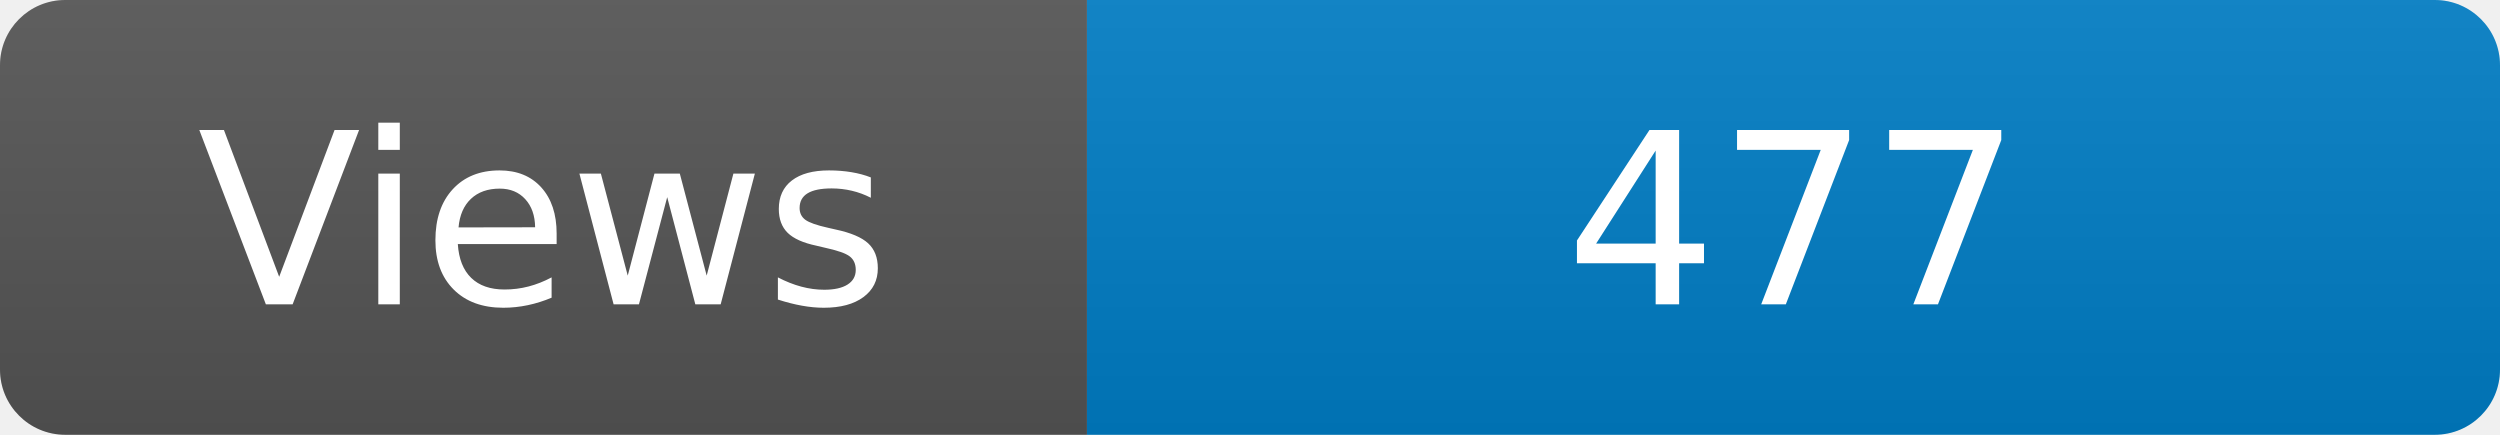
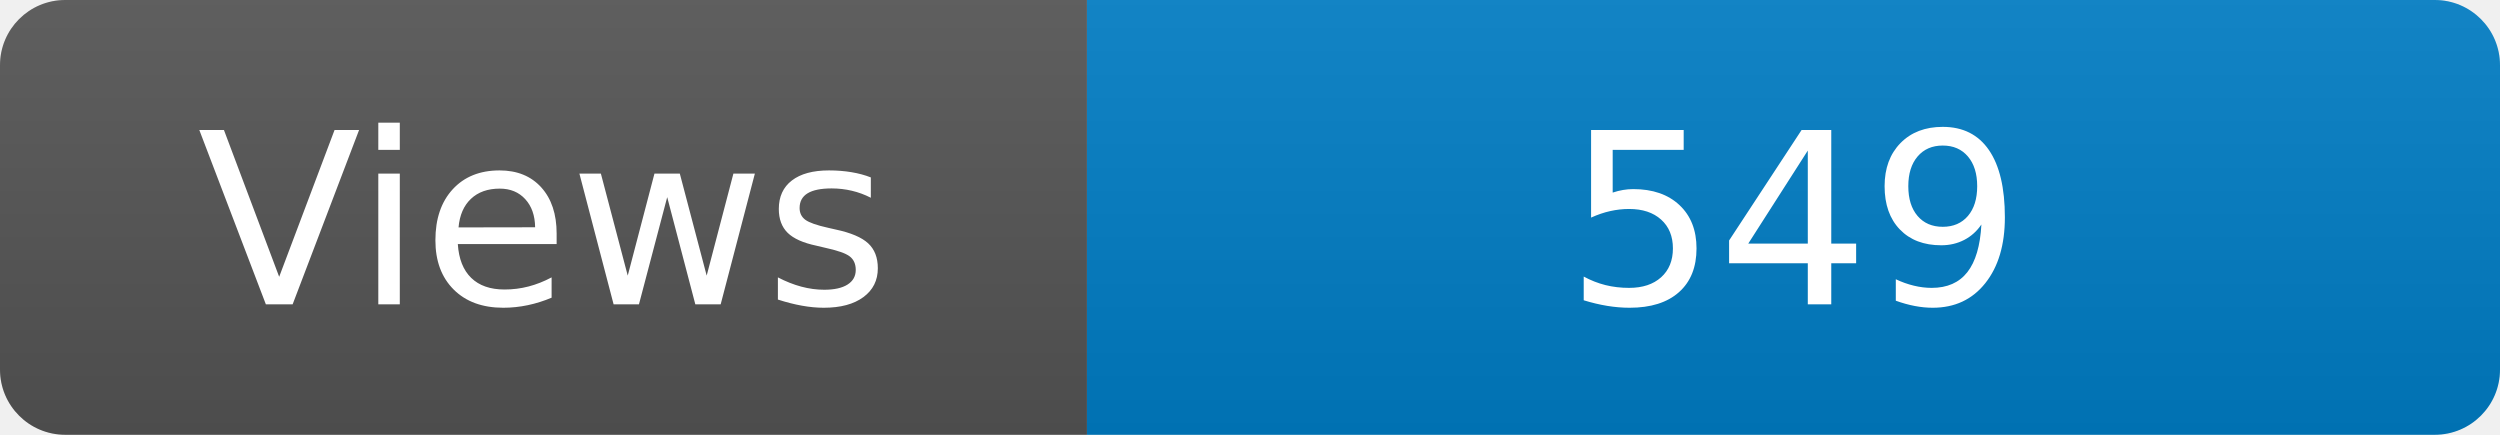
<svg xmlns="http://www.w3.org/2000/svg" width="115" height="20" role="img" aria-label="Maintained?: yes">
  <linearGradient id="s" x2="0" y2="100%">
    <stop offset="0" stop-color="#bbb" stop-opacity=".1" />
    <stop offset="1" stop-opacity=".1" />
  </linearGradient>
  <clipPath id="r">
    <rect width="115" height="20" rx="3" fill="#fff" />
  </clipPath>
  <g clip-path="url(#r)">
    <rect width="50" height="20" fill="#555" />
    <rect x="50" width="160" height="20" fill="#007ec6" />
    <rect width="115" height="20" fill="url(#s)" />
  </g>
  <g fill="#fff" text-anchor="middle" font-family="Verdana,Geneva,DejaVu Sans,sans-serif" font-size="110">
    <text x="250" y="140" transform="scale(.1)" fill="#fff">Views</text>
-     <text x="825" y="140" transform="scale(.1)" fill="#fff">477</text>
+     <text x="825" y="140" transform="scale(.1)" fill="#fff">549</text>
  </g>
</svg>
